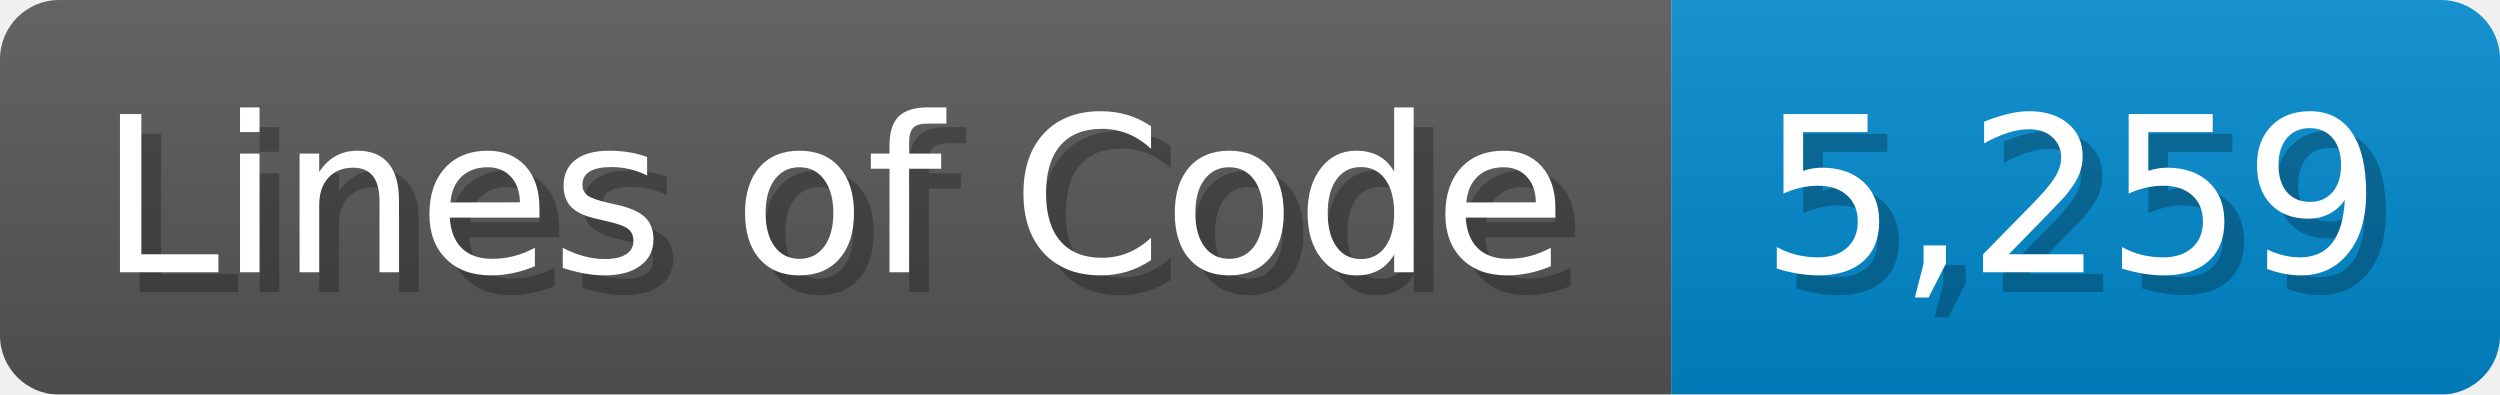
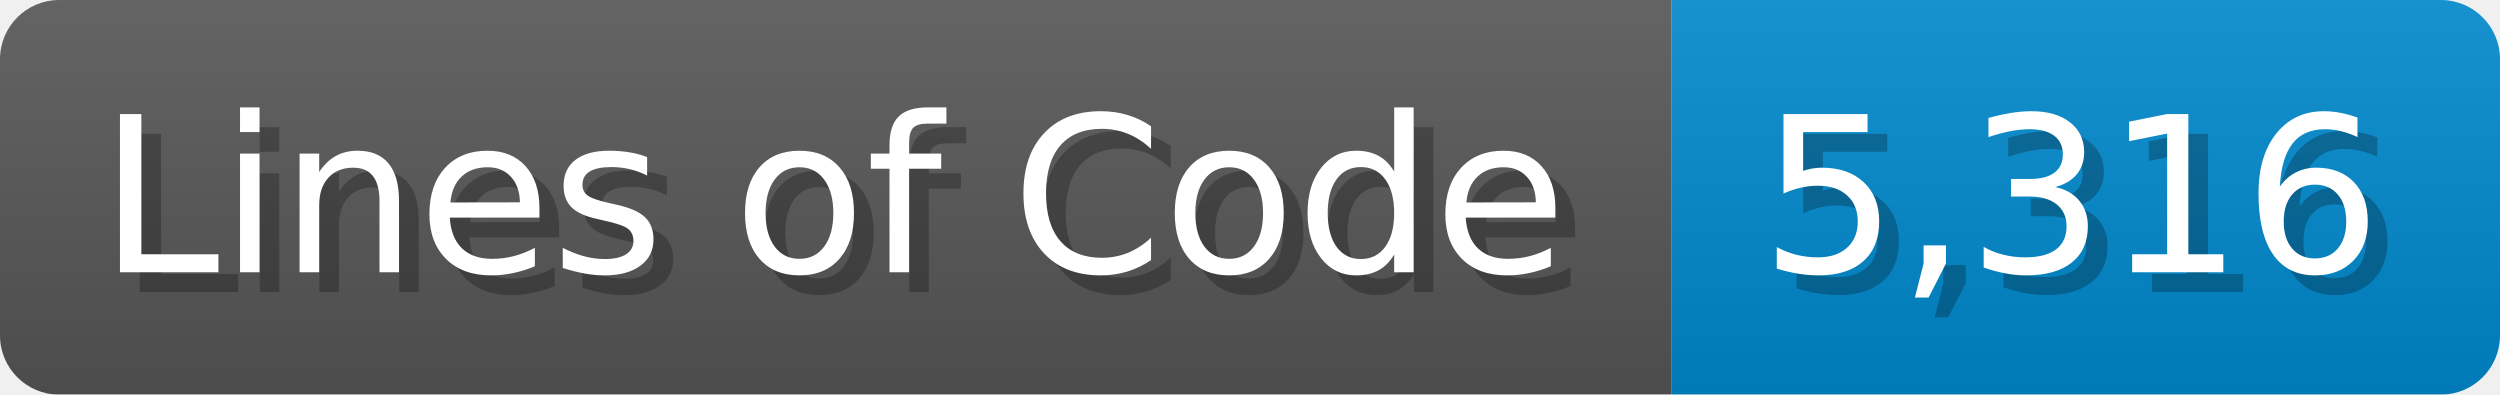
<svg xmlns="http://www.w3.org/2000/svg" width="126.7" height="20" viewBox="0 0 1267 200">
  <linearGradient id="a" x2="0" y2="100%">
    <stop offset="0" stop-opacity=".1" stop-color="#EEE" />
    <stop offset="1" stop-opacity=".1" />
  </linearGradient>
  <mask id="m">
    <rect width="1267" height="200" rx="30" fill="#FFF" />
  </mask>
  <g mask="url(#m)">
    <rect width="847" height="200" fill="#555" />
    <rect width="420" height="200" fill="#08C" x="847" />
    <rect width="1267" height="200" fill="url(#a)" />
  </g>
  <g fill="#fff" text-anchor="start" font-family="Verdana,DejaVu Sans,sans-serif" font-size="110">
    <text x="60" y="148" textLength="747" fill="#000" opacity="0.25">Lines of Code</text>
    <text x="50" y="138" textLength="747">Lines of Code</text>
-     <text x="902" y="148" textLength="320" fill="#000" opacity="0.25">5,259</text>
-     <text x="892" y="138" textLength="320">5,259</text>
+     <text x="902" y="148" textLength="320" fill="#000" opacity="0.25">5,316</text>
+     <text x="892" y="138" textLength="320">5,316</text>
  </g>
</svg>
